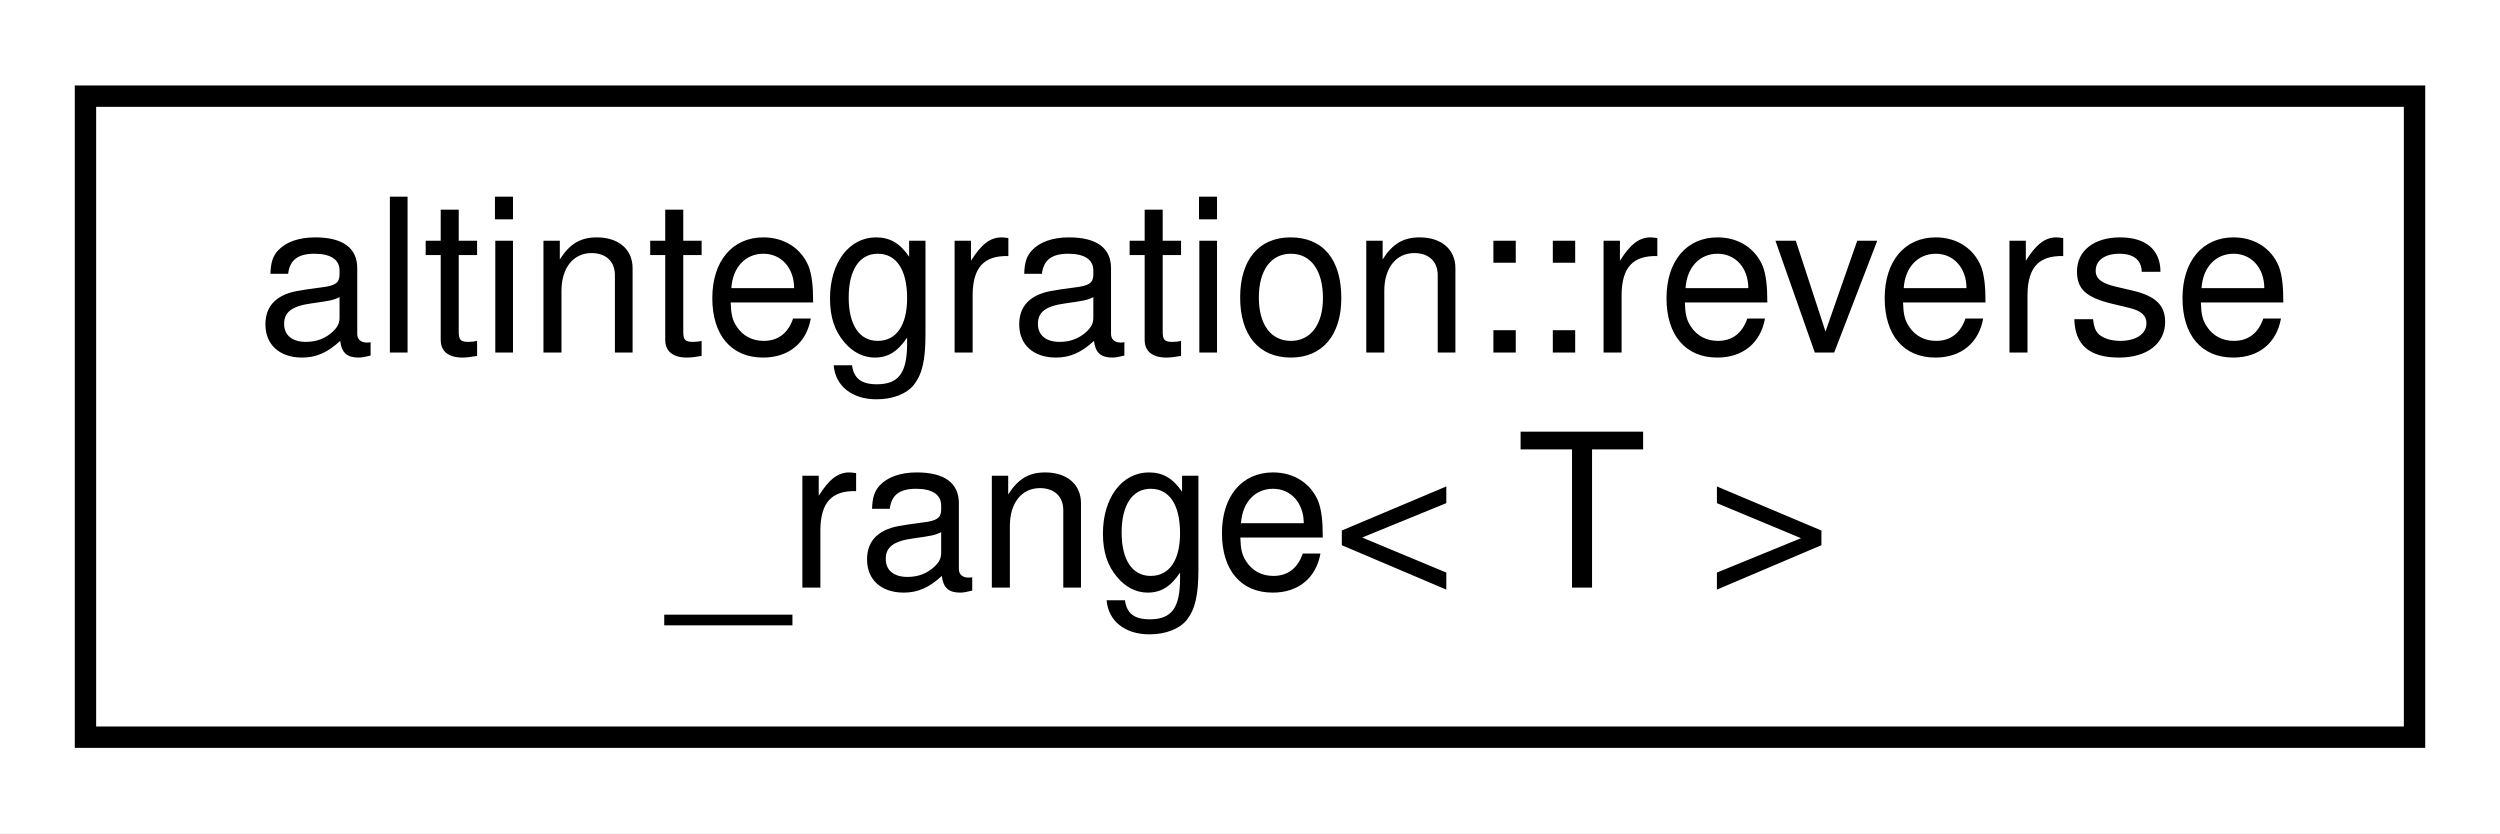
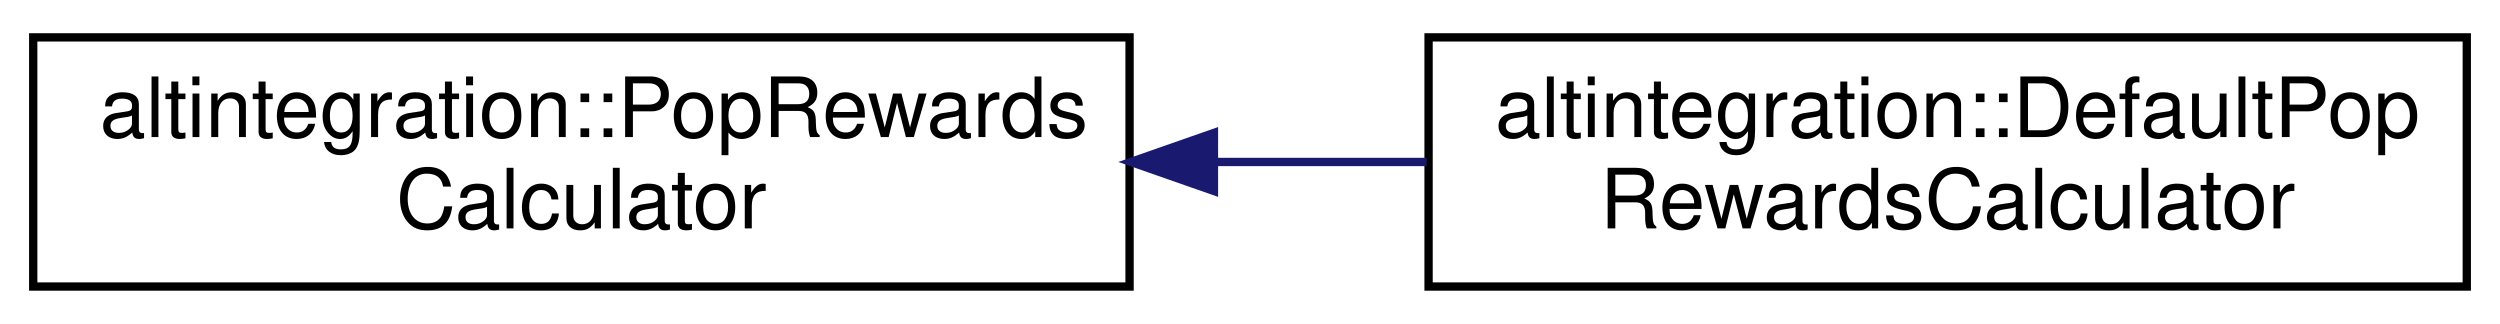
- <svg xmlns="http://www.w3.org/2000/svg" xmlns:xlink="http://www.w3.org/1999/xlink" width="117pt" height="39pt" viewBox="0.00 0.00 117.00 39.00">
+ <svg xmlns="http://www.w3.org/2000/svg" xmlns:xlink="http://www.w3.org/1999/xlink" width="301pt" height="39pt" viewBox="0.00 0.00 301.00 39.00">
  <g id="graph0" class="graph" transform="scale(1 1) rotate(0) translate(4 35)">
-     <polygon fill="white" stroke="transparent" points="-4,4 -4,-35 113,-35 113,4 -4,4" />
+     <polygon fill="white" stroke="transparent" points="-4,4 -4,-35 297,-35 297,4 -4,4" />
    <g id="node1" class="node">
      <g id="a_node1">
-         <a xlink:href="classaltintegration_1_1reverse__range.html" target="_top" xlink:title="translates a pair of forward iterators to a range whose regular iteration order is &quot;backward&quot;">
-           <polygon fill="white" stroke="black" points="0,-0.5 0,-30.5 109,-30.5 109,-0.5 0,-0.5" />
-           <text text-anchor="start" x="8" y="-18.5" font-family="Helvetica,sans-Serif" font-size="10.00">altintegration::reverse</text>
-           <text text-anchor="middle" x="54.5" y="-7.5" font-family="Helvetica,sans-Serif" font-size="10.00">_range&lt; T &gt;</text>
+         <a xlink:href="structaltintegration_1_1PopRewardsCalculator.html" target="_top" xlink:title=" ">
+           <polygon fill="white" stroke="black" points="0,-0.5 0,-30.5 132,-30.5 132,-0.5 0,-0.5" />
+           <text text-anchor="start" x="8" y="-18.5" font-family="Helvetica,sans-Serif" font-size="10.00">altintegration::PopRewards</text>
+           <text text-anchor="middle" x="66" y="-7.5" font-family="Helvetica,sans-Serif" font-size="10.00">Calculator</text>
        </a>
      </g>
    </g>
+     <g id="node2" class="node">
+       <g id="a_node2">
+         <a xlink:href="structaltintegration_1_1DefaultPopRewardsCalculator.html" target="_top" xlink:title=" ">
+           <polygon fill="white" stroke="black" points="168,-0.5 168,-30.5 293,-30.5 293,-0.5 168,-0.5" />
+           <text text-anchor="start" x="176" y="-18.5" font-family="Helvetica,sans-Serif" font-size="10.00">altintegration::DefaultPop</text>
+           <text text-anchor="middle" x="230.5" y="-7.5" font-family="Helvetica,sans-Serif" font-size="10.00">RewardsCalculator</text>
+         </a>
+       </g>
+     </g>
+     <g id="edge1" class="edge">
+       <path fill="none" stroke="midnightblue" d="M142.43,-15.5C150.91,-15.5 159.48,-15.5 167.76,-15.5" />
+       <polygon fill="midnightblue" stroke="midnightblue" points="142.16,-12 132.16,-15.5 142.16,-19 142.16,-12" />
+     </g>
  </g>
</svg>
